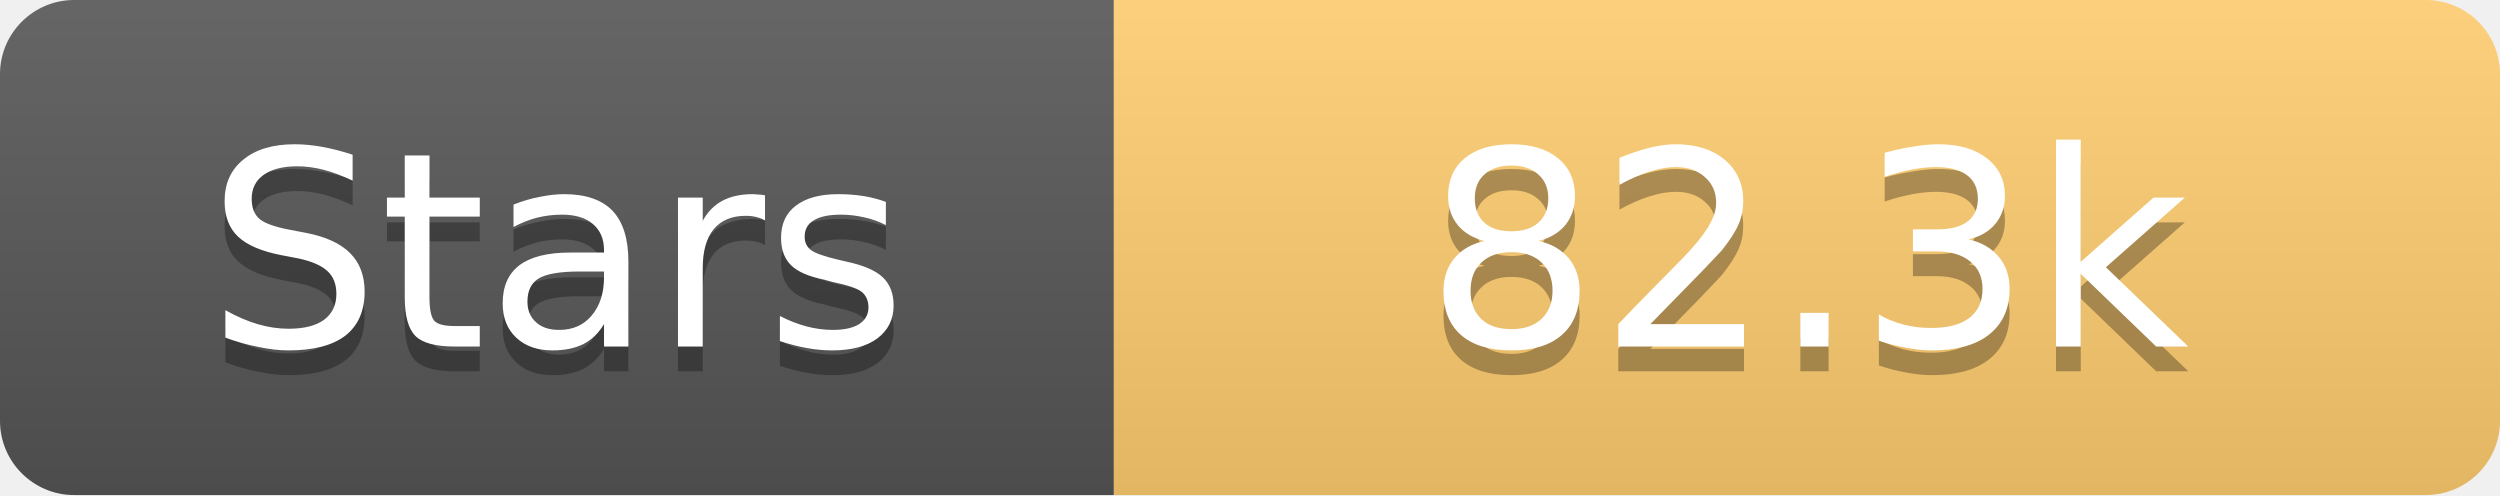
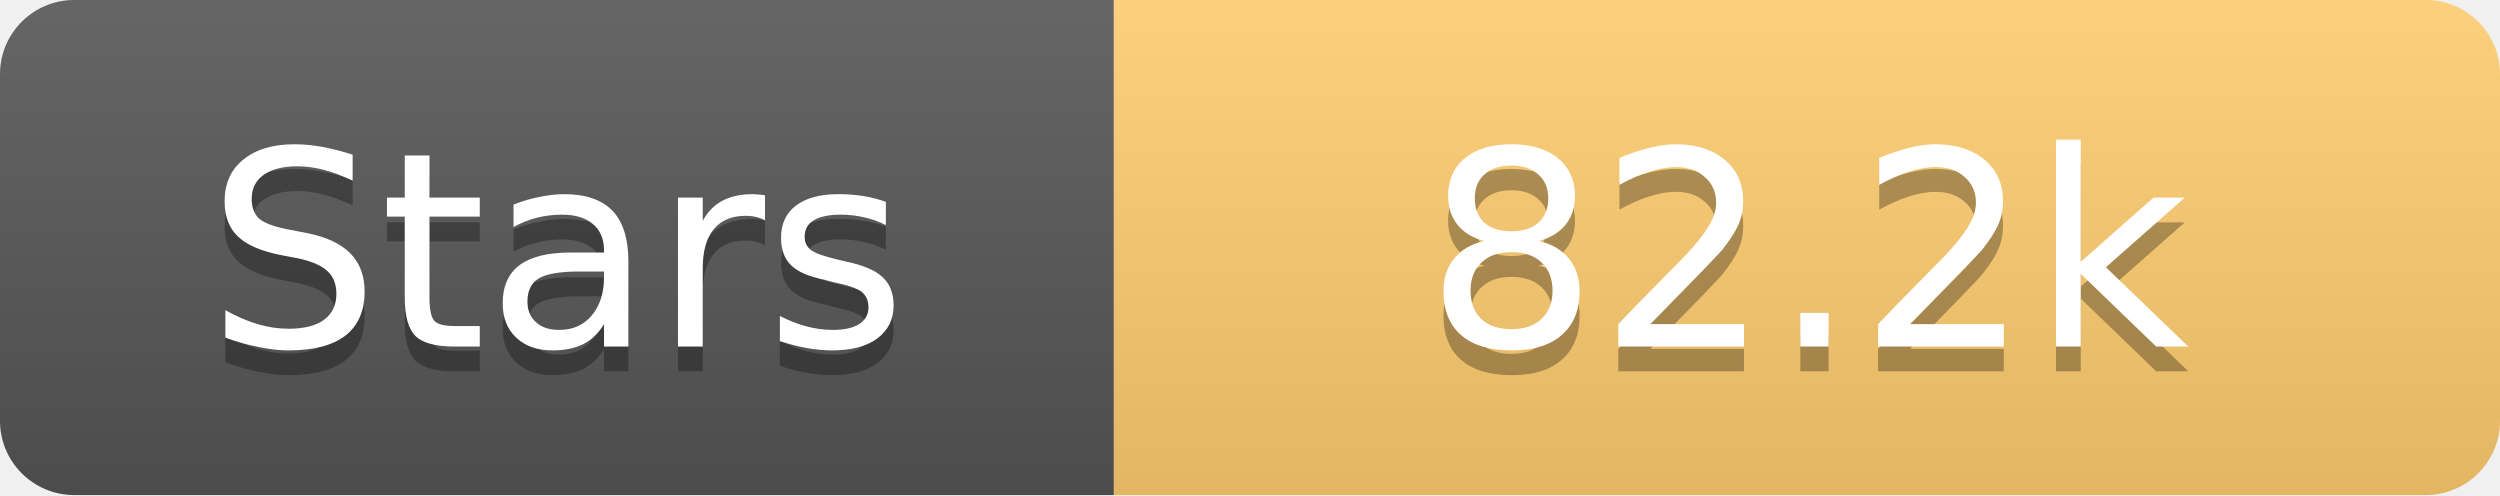
<svg xmlns="http://www.w3.org/2000/svg" width="101" height="20">
  <linearGradient id="s" x2="0" y2="100%">
    <stop offset="0" stop-color="#fff" stop-opacity=".1" />
    <stop offset="1" stop-opacity=".1" />
  </linearGradient>
  <clipPath id="r">
    <rect width="101" height="20" rx="3" fill="#fff" />
  </clipPath>
  <g clip-path="url(#r)">
    <rect width="45" height="20" fill="#555" />
    <rect x="45" width="56" height="20" fill="#fdcb6e" />
    <rect width="101" height="20" fill="url(#s)" />
  </g>
  <g fill="#fff" text-anchor="middle" font-family="Verdana,Geneva,DejaVu Sans,sans-serif" text-rendering="geometricPrecision" font-size="11">
    <text x="22.5" y="15" fill="#010101" fill-opacity=".3">Stars</text>
    <text x="22.5" y="14">Stars</text>
-     <text x="73.0" y="15" fill="#010101" fill-opacity=".3">82.3k</text>
-     <text x="73.0" y="14">82.3k</text>
+     <text x="73.0" y="15" fill="#010101" fill-opacity=".3">82.2k</text>
+     <text x="73.0" y="14">82.2k</text>
  </g>
</svg>
